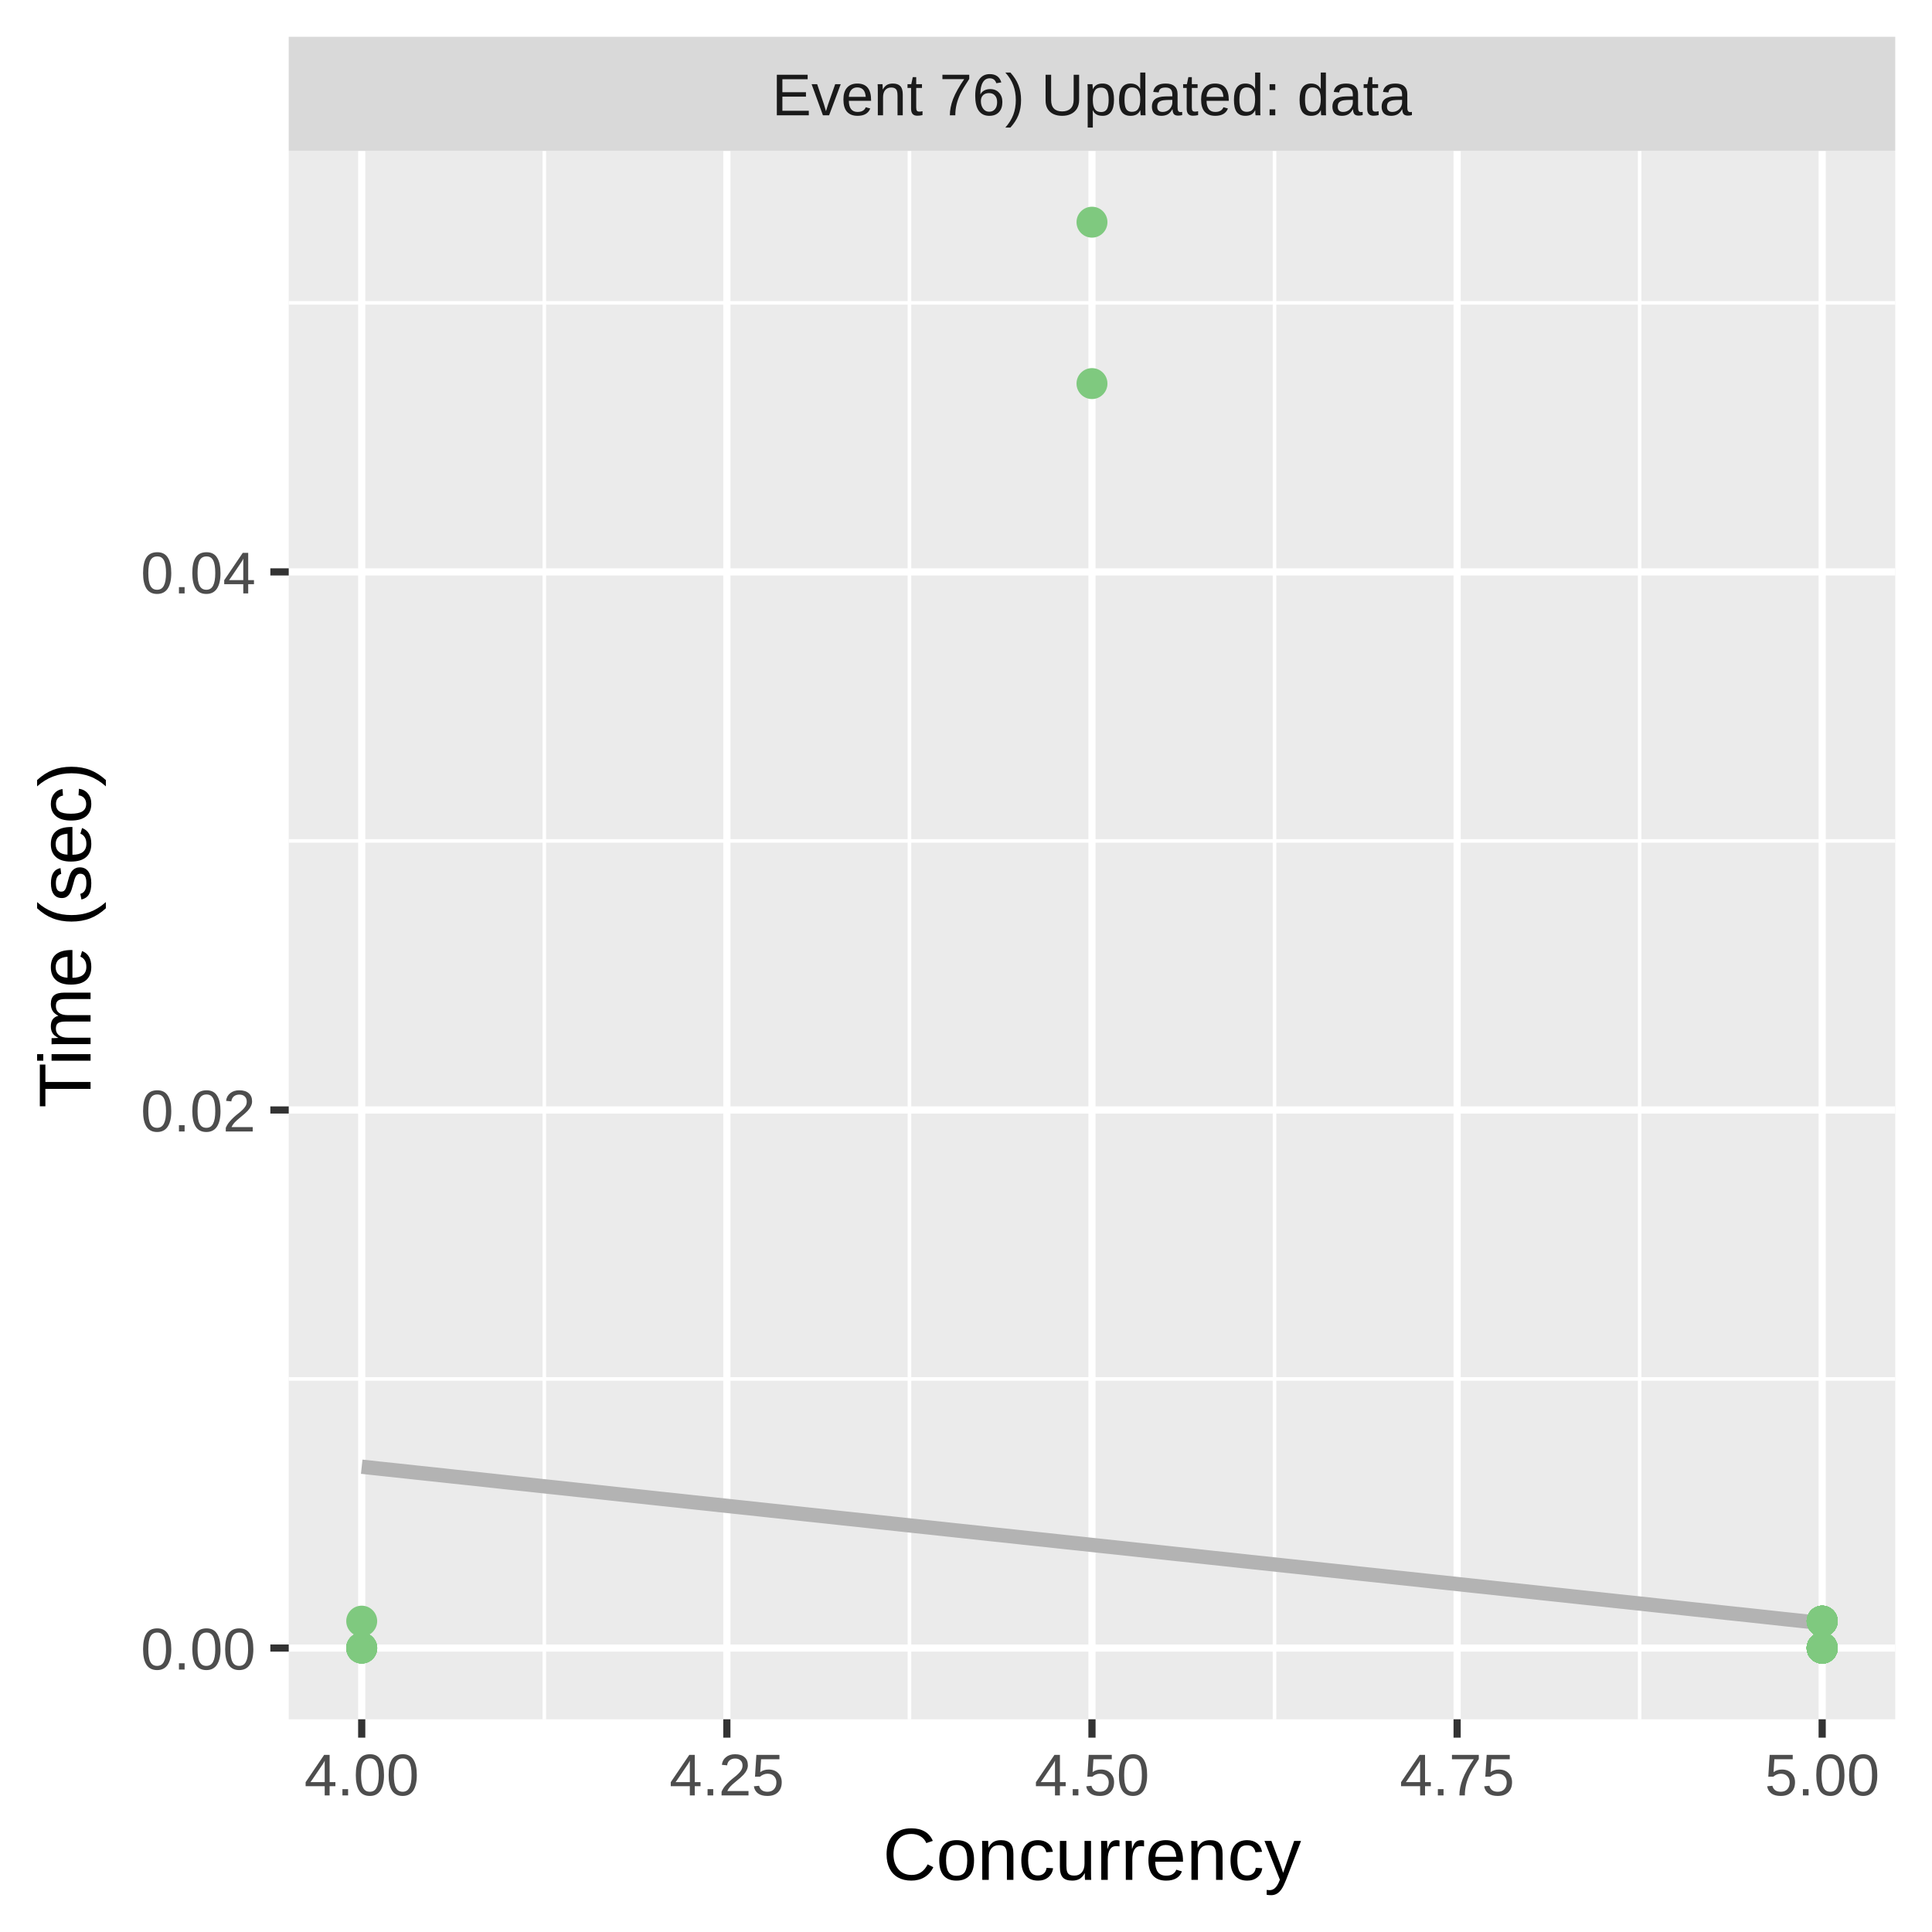
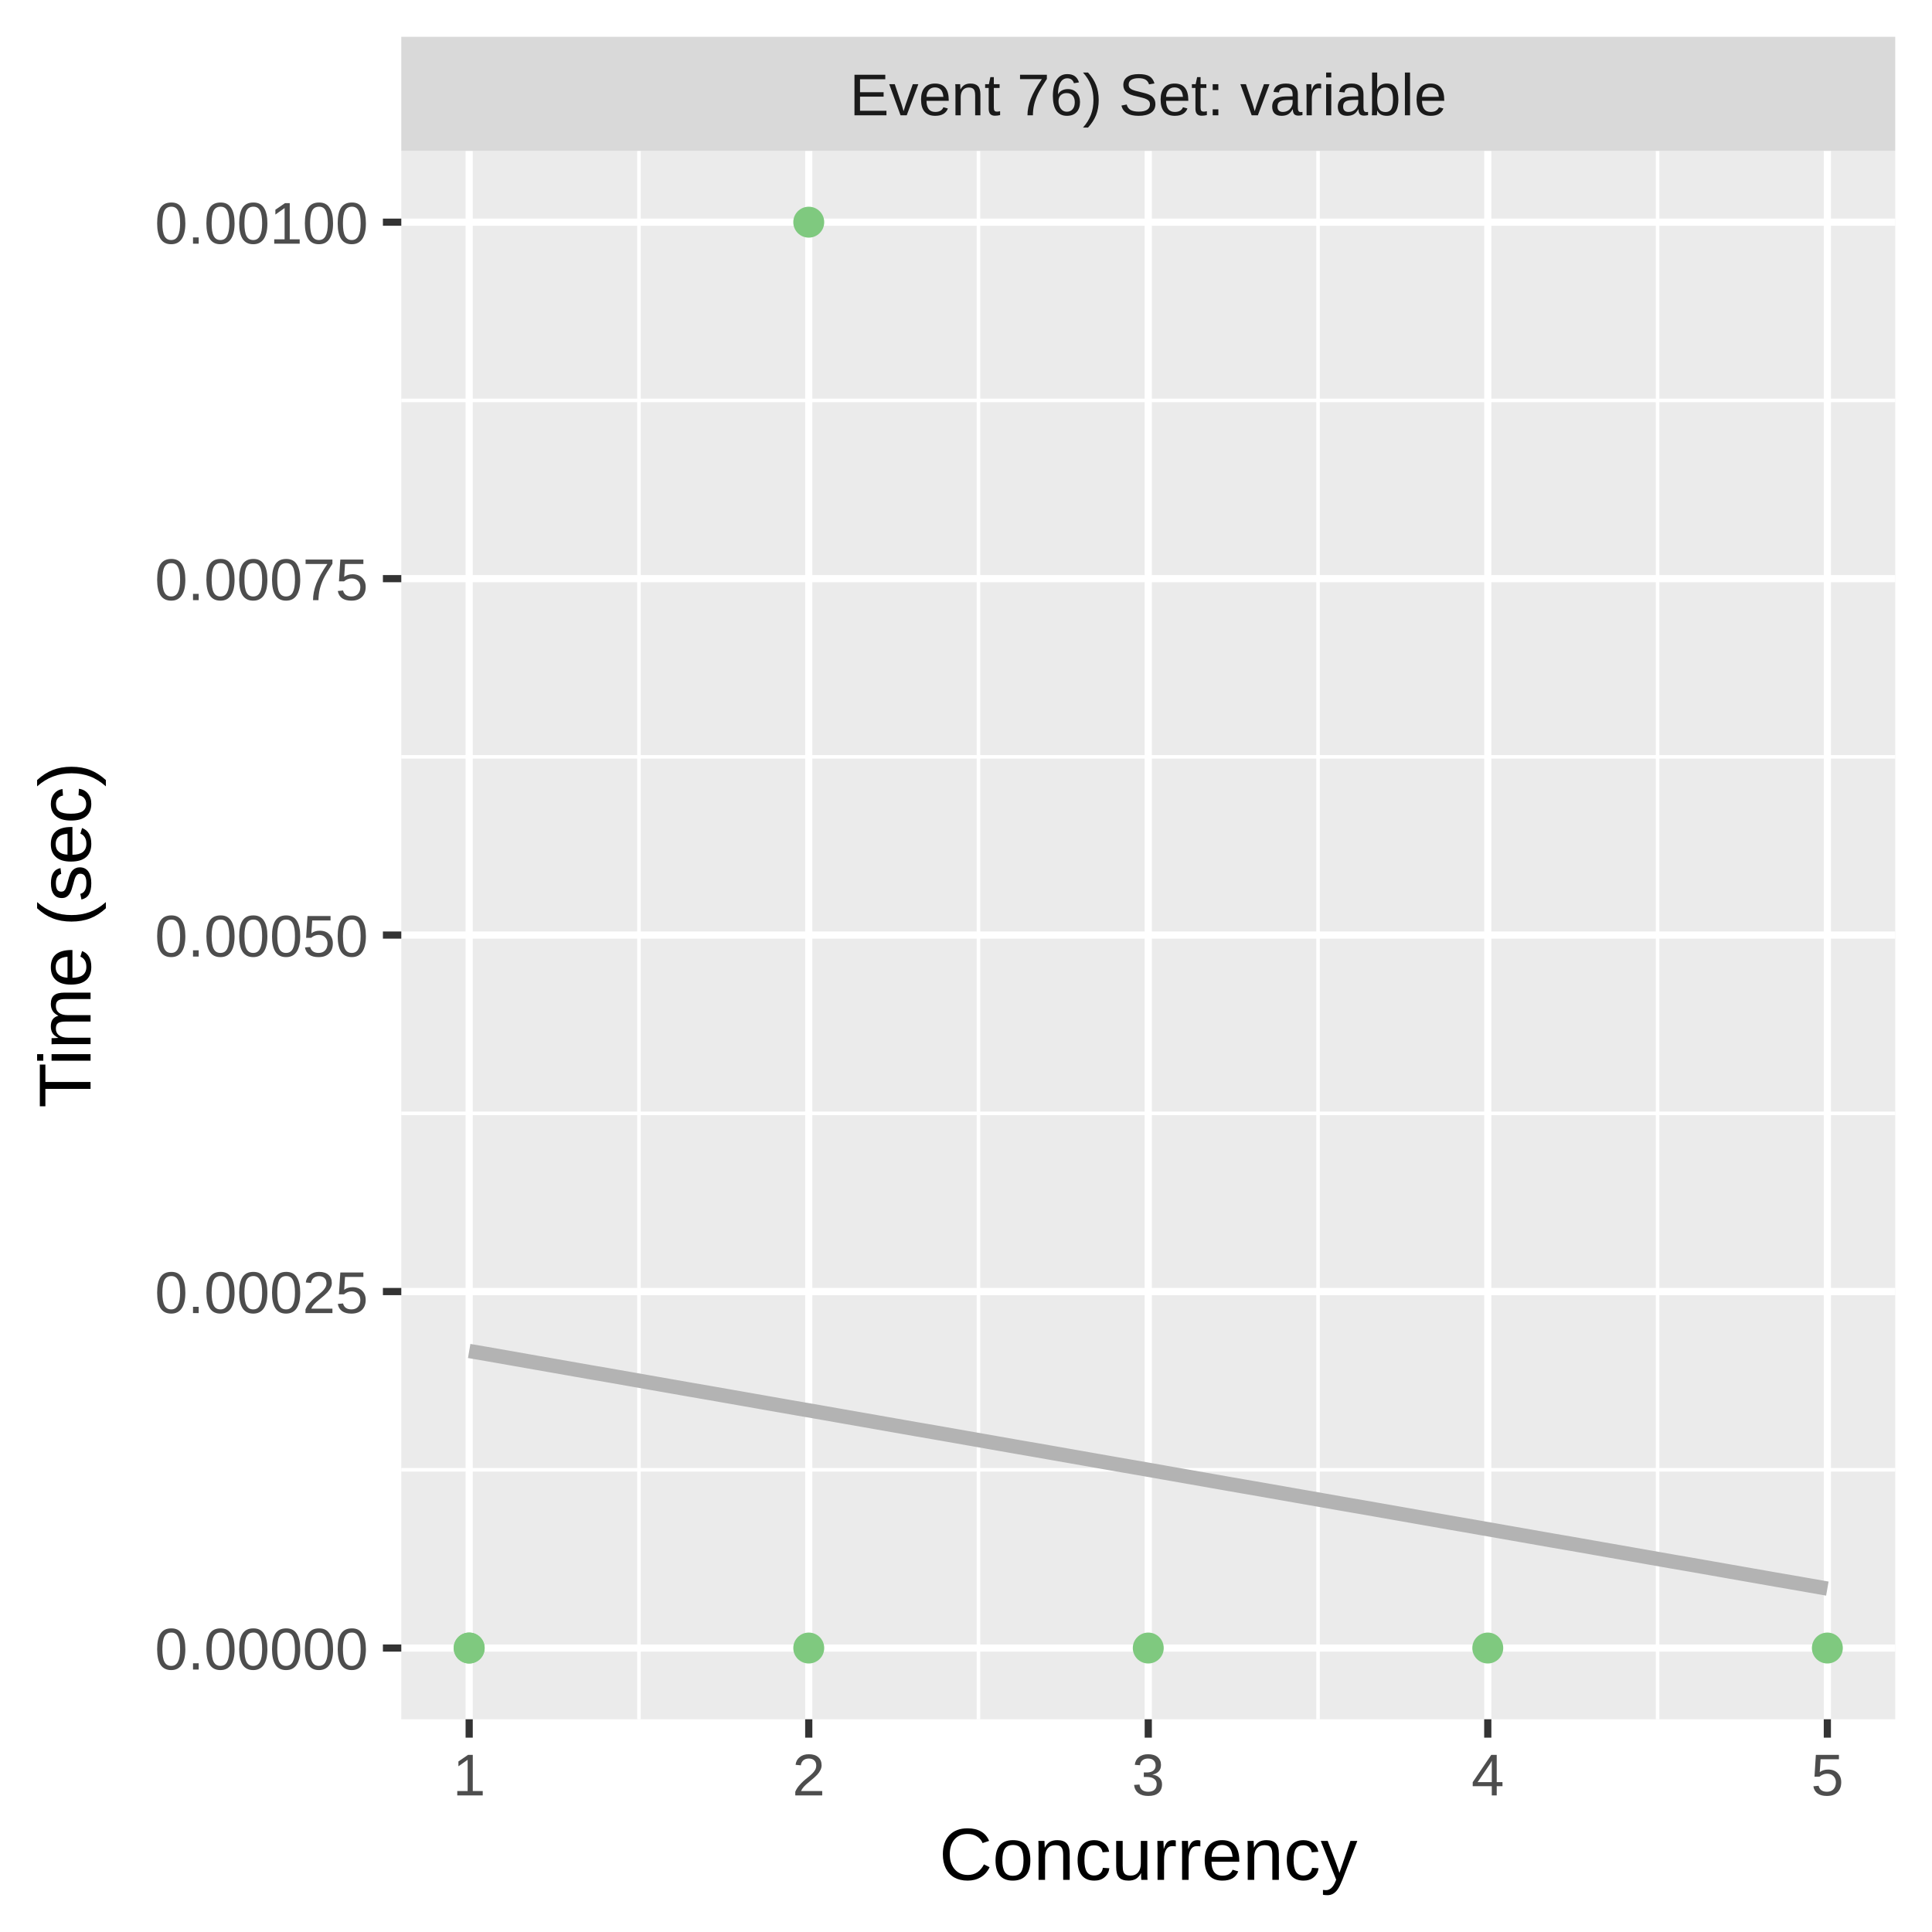
<svg xmlns="http://www.w3.org/2000/svg" class="svglite" width="288.00pt" height="288.00pt" viewBox="0 0 288.00 288.00">
  <defs>
    <style type="text/css">
    .svglite line, .svglite polyline, .svglite polygon, .svglite path, .svglite rect, .svglite circle {
      fill: none;
      stroke: #000000;
      stroke-linecap: round;
      stroke-linejoin: round;
      stroke-miterlimit: 10.00;
    }
    .svglite text {
      white-space: pre;
    }
  </style>
  </defs>
  <rect width="100%" height="100%" style="stroke: none; fill: #FFFFFF;" />
  <defs>
    <clipPath id="cpMC4wMHwyODguMDB8MC4wMHwyODguMDA=">
      <rect x="0.00" y="0.00" width="288.00" height="288.00" />
    </clipPath>
  </defs>
  <g clip-path="url(#cpMC4wMHwyODguMDB8MC4wMHwyODguMDA=)">
    <rect x="0.00" y="0.00" width="288.00" height="288.00" style="stroke-width: 1.07; stroke: #FFFFFF; fill: #FFFFFF;" />
  </g>
  <defs>
-     <clipPath id="cpNDMuMDR8MjgyLjUyfDIyLjQ5fDI1Ni4yOQ==">
-       <rect x="43.04" y="22.49" width="239.48" height="233.80" />
+     <clipPath id="cpNTkuODJ8MjgyLjUyfDIyLjQ5fDI1Ni4yOQ==">
+       <rect x="59.82" y="22.49" width="222.70" height="233.80" />
    </clipPath>
  </defs>
-   <g clip-path="url(#cpNDMuMDR8MjgyLjUyfDIyLjQ5fDI1Ni4yOQ==)">
-     <rect x="43.04" y="22.49" width="239.48" height="233.80" style="stroke-width: 1.07; stroke: none; fill: #EBEBEB;" />
-     <polyline points="43.04,205.56 282.52,205.56 " style="stroke-width: 0.53; stroke: #FFFFFF; stroke-linecap: butt;" />
-     <polyline points="43.04,125.36 282.52,125.36 " style="stroke-width: 0.53; stroke: #FFFFFF; stroke-linecap: butt;" />
-     <polyline points="43.04,45.15 282.52,45.15 " style="stroke-width: 0.53; stroke: #FFFFFF; stroke-linecap: butt;" />
-     <polyline points="81.14,256.29 81.14,22.49 " style="stroke-width: 0.53; stroke: #FFFFFF; stroke-linecap: butt;" />
-     <polyline points="135.57,256.29 135.57,22.49 " style="stroke-width: 0.53; stroke: #FFFFFF; stroke-linecap: butt;" />
-     <polyline points="189.99,256.29 189.99,22.49 " style="stroke-width: 0.53; stroke: #FFFFFF; stroke-linecap: butt;" />
-     <polyline points="244.42,256.29 244.42,22.49 " style="stroke-width: 0.53; stroke: #FFFFFF; stroke-linecap: butt;" />
-     <polyline points="43.04,245.67 282.52,245.67 " style="stroke-width: 1.07; stroke: #FFFFFF; stroke-linecap: butt;" />
-     <polyline points="43.04,165.46 282.52,165.46 " style="stroke-width: 1.07; stroke: #FFFFFF; stroke-linecap: butt;" />
-     <polyline points="43.04,85.25 282.52,85.25 " style="stroke-width: 1.07; stroke: #FFFFFF; stroke-linecap: butt;" />
-     <polyline points="53.92,256.29 53.92,22.49 " style="stroke-width: 1.07; stroke: #FFFFFF; stroke-linecap: butt;" />
-     <polyline points="108.35,256.29 108.35,22.49 " style="stroke-width: 1.07; stroke: #FFFFFF; stroke-linecap: butt;" />
-     <polyline points="162.78,256.29 162.78,22.49 " style="stroke-width: 1.07; stroke: #FFFFFF; stroke-linecap: butt;" />
-     <polyline points="217.21,256.29 217.21,22.49 " style="stroke-width: 1.07; stroke: #FFFFFF; stroke-linecap: butt;" />
-     <polyline points="271.63,256.29 271.63,22.49 " style="stroke-width: 1.07; stroke: #FFFFFF; stroke-linecap: butt;" />
-     <polyline points="53.92,218.64 56.68,218.94 59.44,219.23 62.19,219.53 64.95,219.82 67.70,220.12 70.46,220.41 73.21,220.71 75.97,221.01 78.73,221.30 81.48,221.60 84.24,221.89 86.99,222.19 89.75,222.48 92.51,222.78 95.26,223.07 98.02,223.37 100.77,223.66 103.53,223.96 106.28,224.25 109.04,224.55 111.80,224.84 114.55,225.14 117.31,225.43 120.06,225.73 122.82,226.02 125.58,226.32 128.33,226.61 131.09,226.91 133.84,227.20 136.60,227.50 139.35,227.79 142.11,228.09 144.87,228.38 147.62,228.68 150.38,228.97 153.13,229.27 155.89,229.56 158.65,229.86 161.40,230.15 164.16,230.45 166.91,230.74 169.67,231.04 172.42,231.33 175.18,231.63 177.94,231.92 180.69,232.22 183.45,232.51 186.20,232.81 188.96,233.10 191.72,233.40 194.47,233.69 197.23,233.99 199.98,234.28 202.74,234.58 205.49,234.87 208.25,235.17 211.01,235.46 213.76,235.76 216.52,236.05 219.27,236.35 222.03,236.64 224.79,236.94 227.54,237.23 230.30,237.53 233.05,237.82 235.81,238.12 238.56,238.41 241.32,238.71 244.08,239.00 246.83,239.30 249.59,239.59 252.34,239.89 255.10,240.18 257.86,240.48 260.61,240.77 263.37,241.07 266.12,241.37 268.88,241.66 271.63,241.96 " style="stroke-width: 2.13; stroke: #B3B3B3; stroke-linecap: butt;" />
-     <circle cx="271.63" cy="245.67" r="1.95" style="stroke-width: 0.71; stroke: #7FC97F; fill: #7FC97F;" />
-     <circle cx="271.63" cy="241.66" r="1.95" style="stroke-width: 0.71; stroke: #7FC97F; fill: #7FC97F;" />
-     <circle cx="271.63" cy="241.66" r="1.95" style="stroke-width: 0.71; stroke: #7FC97F; fill: #7FC97F;" />
-     <circle cx="271.63" cy="245.67" r="1.95" style="stroke-width: 0.71; stroke: #7FC97F; fill: #7FC97F;" />
-     <circle cx="271.63" cy="241.66" r="1.95" style="stroke-width: 0.71; stroke: #7FC97F; fill: #7FC97F;" />
-     <circle cx="271.63" cy="245.67" r="1.95" style="stroke-width: 0.71; stroke: #7FC97F; fill: #7FC97F;" />
-     <circle cx="271.63" cy="245.67" r="1.95" style="stroke-width: 0.71; stroke: #7FC97F; fill: #7FC97F;" />
-     <circle cx="271.63" cy="245.67" r="1.95" style="stroke-width: 0.71; stroke: #7FC97F; fill: #7FC97F;" />
-     <circle cx="271.63" cy="245.67" r="1.95" style="stroke-width: 0.71; stroke: #7FC97F; fill: #7FC97F;" />
-     <circle cx="271.63" cy="245.67" r="1.95" style="stroke-width: 0.71; stroke: #7FC97F; fill: #7FC97F;" />
-     <circle cx="53.92" cy="245.67" r="1.95" style="stroke-width: 0.71; stroke: #7FC97F; fill: #7FC97F;" />
-     <circle cx="162.78" cy="33.12" r="1.95" style="stroke-width: 0.71; stroke: #7FC97F; fill: #7FC97F;" />
-     <circle cx="53.92" cy="245.67" r="1.95" style="stroke-width: 0.71; stroke: #7FC97F; fill: #7FC97F;" />
-     <circle cx="162.78" cy="57.18" r="1.95" style="stroke-width: 0.71; stroke: #7FC97F; fill: #7FC97F;" />
-     <circle cx="53.92" cy="245.67" r="1.95" style="stroke-width: 0.71; stroke: #7FC97F; fill: #7FC97F;" />
-     <circle cx="271.63" cy="245.67" r="1.95" style="stroke-width: 0.71; stroke: #7FC97F; fill: #7FC97F;" />
-     <circle cx="53.92" cy="245.67" r="1.95" style="stroke-width: 0.71; stroke: #7FC97F; fill: #7FC97F;" />
-     <circle cx="271.63" cy="245.67" r="1.95" style="stroke-width: 0.71; stroke: #7FC97F; fill: #7FC97F;" />
-     <circle cx="271.63" cy="245.67" r="1.95" style="stroke-width: 0.71; stroke: #7FC97F; fill: #7FC97F;" />
-     <circle cx="271.63" cy="245.67" r="1.95" style="stroke-width: 0.71; stroke: #7FC97F; fill: #7FC97F;" />
-     <circle cx="271.63" cy="245.67" r="1.95" style="stroke-width: 0.71; stroke: #7FC97F; fill: #7FC97F;" />
-     <circle cx="271.63" cy="245.67" r="1.95" style="stroke-width: 0.71; stroke: #7FC97F; fill: #7FC97F;" />
-     <circle cx="271.63" cy="245.67" r="1.95" style="stroke-width: 0.71; stroke: #7FC97F; fill: #7FC97F;" />
-     <circle cx="271.63" cy="241.66" r="1.95" style="stroke-width: 0.71; stroke: #7FC97F; fill: #7FC97F;" />
-     <circle cx="271.63" cy="241.66" r="1.95" style="stroke-width: 0.71; stroke: #7FC97F; fill: #7FC97F;" />
-     <circle cx="271.63" cy="241.66" r="1.95" style="stroke-width: 0.71; stroke: #7FC97F; fill: #7FC97F;" />
-     <circle cx="271.63" cy="245.67" r="1.95" style="stroke-width: 0.71; stroke: #7FC97F; fill: #7FC97F;" />
-     <circle cx="271.63" cy="245.67" r="1.95" style="stroke-width: 0.71; stroke: #7FC97F; fill: #7FC97F;" />
-     <circle cx="271.63" cy="245.67" r="1.95" style="stroke-width: 0.71; stroke: #7FC97F; fill: #7FC97F;" />
-     <circle cx="271.63" cy="245.67" r="1.95" style="stroke-width: 0.71; stroke: #7FC97F; fill: #7FC97F;" />
-     <circle cx="271.63" cy="245.67" r="1.95" style="stroke-width: 0.71; stroke: #7FC97F; fill: #7FC97F;" />
-     <circle cx="271.63" cy="245.67" r="1.95" style="stroke-width: 0.71; stroke: #7FC97F; fill: #7FC97F;" />
-     <circle cx="53.92" cy="245.67" r="1.95" style="stroke-width: 0.71; stroke: #7FC97F; fill: #7FC97F;" />
-     <circle cx="53.92" cy="245.67" r="1.95" style="stroke-width: 0.71; stroke: #7FC97F; fill: #7FC97F;" />
-     <circle cx="271.63" cy="245.67" r="1.95" style="stroke-width: 0.71; stroke: #7FC97F; fill: #7FC97F;" />
-     <circle cx="271.63" cy="245.67" r="1.95" style="stroke-width: 0.71; stroke: #7FC97F; fill: #7FC97F;" />
-     <circle cx="271.63" cy="245.67" r="1.95" style="stroke-width: 0.71; stroke: #7FC97F; fill: #7FC97F;" />
-     <circle cx="271.63" cy="245.67" r="1.95" style="stroke-width: 0.71; stroke: #7FC97F; fill: #7FC97F;" />
-     <circle cx="271.63" cy="245.67" r="1.95" style="stroke-width: 0.71; stroke: #7FC97F; fill: #7FC97F;" />
-     <circle cx="53.92" cy="241.66" r="1.95" style="stroke-width: 0.71; stroke: #7FC97F; fill: #7FC97F;" />
-     <circle cx="271.63" cy="245.67" r="1.95" style="stroke-width: 0.71; stroke: #7FC97F; fill: #7FC97F;" />
-     <circle cx="271.63" cy="245.67" r="1.95" style="stroke-width: 0.71; stroke: #7FC97F; fill: #7FC97F;" />
-     <circle cx="271.63" cy="245.67" r="1.95" style="stroke-width: 0.71; stroke: #7FC97F; fill: #7FC97F;" />
-     <circle cx="271.63" cy="245.67" r="1.95" style="stroke-width: 0.71; stroke: #7FC97F; fill: #7FC97F;" />
-     <circle cx="271.63" cy="245.67" r="1.95" style="stroke-width: 0.71; stroke: #7FC97F; fill: #7FC97F;" />
-     <circle cx="271.63" cy="245.67" r="1.95" style="stroke-width: 0.71; stroke: #7FC97F; fill: #7FC97F;" />
-     <circle cx="271.63" cy="241.66" r="1.95" style="stroke-width: 0.71; stroke: #7FC97F; fill: #7FC97F;" />
-     <circle cx="271.63" cy="241.66" r="1.95" style="stroke-width: 0.71; stroke: #7FC97F; fill: #7FC97F;" />
-     <circle cx="271.63" cy="245.67" r="1.95" style="stroke-width: 0.71; stroke: #7FC97F; fill: #7FC97F;" />
-     <circle cx="271.63" cy="245.67" r="1.95" style="stroke-width: 0.71; stroke: #7FC97F; fill: #7FC97F;" />
-     <circle cx="271.63" cy="245.67" r="1.95" style="stroke-width: 0.71; stroke: #7FC97F; fill: #7FC97F;" />
-     <circle cx="271.63" cy="245.67" r="1.95" style="stroke-width: 0.71; stroke: #7FC97F; fill: #7FC97F;" />
-     <circle cx="271.63" cy="245.67" r="1.95" style="stroke-width: 0.71; stroke: #7FC97F; fill: #7FC97F;" />
-     <circle cx="271.63" cy="241.66" r="1.95" style="stroke-width: 0.71; stroke: #7FC97F; fill: #7FC97F;" />
-     <circle cx="271.63" cy="245.67" r="1.95" style="stroke-width: 0.71; stroke: #7FC97F; fill: #7FC97F;" />
-     <circle cx="271.63" cy="245.67" r="1.95" style="stroke-width: 0.71; stroke: #7FC97F; fill: #7FC97F;" />
-     <circle cx="271.63" cy="245.67" r="1.95" style="stroke-width: 0.71; stroke: #7FC97F; fill: #7FC97F;" />
-     <circle cx="271.63" cy="245.67" r="1.95" style="stroke-width: 0.71; stroke: #7FC97F; fill: #7FC97F;" />
-     <circle cx="271.63" cy="245.67" r="1.95" style="stroke-width: 0.71; stroke: #7FC97F; fill: #7FC97F;" />
-     <circle cx="271.63" cy="241.66" r="1.95" style="stroke-width: 0.71; stroke: #7FC97F; fill: #7FC97F;" />
-     <circle cx="271.63" cy="241.66" r="1.95" style="stroke-width: 0.71; stroke: #7FC97F; fill: #7FC97F;" />
-     <circle cx="271.63" cy="245.67" r="1.95" style="stroke-width: 0.71; stroke: #7FC97F; fill: #7FC97F;" />
-     <circle cx="271.63" cy="245.67" r="1.95" style="stroke-width: 0.71; stroke: #7FC97F; fill: #7FC97F;" />
-     <circle cx="271.63" cy="245.67" r="1.95" style="stroke-width: 0.71; stroke: #7FC97F; fill: #7FC97F;" />
-     <circle cx="271.63" cy="245.67" r="1.95" style="stroke-width: 0.71; stroke: #7FC97F; fill: #7FC97F;" />
-     <circle cx="271.63" cy="245.67" r="1.95" style="stroke-width: 0.71; stroke: #7FC97F; fill: #7FC97F;" />
-     <circle cx="271.63" cy="241.66" r="1.95" style="stroke-width: 0.71; stroke: #7FC97F; fill: #7FC97F;" />
-     <circle cx="271.63" cy="245.67" r="1.95" style="stroke-width: 0.71; stroke: #7FC97F; fill: #7FC97F;" />
-     <circle cx="271.63" cy="245.67" r="1.95" style="stroke-width: 0.71; stroke: #7FC97F; fill: #7FC97F;" />
-     <circle cx="271.63" cy="245.67" r="1.95" style="stroke-width: 0.71; stroke: #7FC97F; fill: #7FC97F;" />
-     <circle cx="271.63" cy="241.66" r="1.95" style="stroke-width: 0.71; stroke: #7FC97F; fill: #7FC97F;" />
-     <circle cx="271.63" cy="241.66" r="1.95" style="stroke-width: 0.71; stroke: #7FC97F; fill: #7FC97F;" />
-     <circle cx="271.63" cy="245.67" r="1.95" style="stroke-width: 0.71; stroke: #7FC97F; fill: #7FC97F;" />
-     <circle cx="271.63" cy="245.67" r="1.95" style="stroke-width: 0.71; stroke: #7FC97F; fill: #7FC97F;" />
+   <g clip-path="url(#cpNTkuODJ8MjgyLjUyfDIyLjQ5fDI1Ni4yOQ==)">
+     <rect x="59.82" y="22.49" width="222.70" height="233.80" style="stroke-width: 1.07; stroke: none; fill: #EBEBEB;" />
+     <polyline points="59.82,219.10 282.52,219.10 " style="stroke-width: 0.53; stroke: #FFFFFF; stroke-linecap: butt;" />
+     <polyline points="59.82,165.96 282.52,165.96 " style="stroke-width: 0.53; stroke: #FFFFFF; stroke-linecap: butt;" />
+     <polyline points="59.82,112.82 282.52,112.82 " style="stroke-width: 0.53; stroke: #FFFFFF; stroke-linecap: butt;" />
+     <polyline points="59.82,59.69 282.52,59.69 " style="stroke-width: 0.53; stroke: #FFFFFF; stroke-linecap: butt;" />
+     <polyline points="95.25,256.29 95.25,22.49 " style="stroke-width: 0.53; stroke: #FFFFFF; stroke-linecap: butt;" />
+     <polyline points="145.86,256.29 145.86,22.49 " style="stroke-width: 0.53; stroke: #FFFFFF; stroke-linecap: butt;" />
+     <polyline points="196.48,256.29 196.48,22.49 " style="stroke-width: 0.53; stroke: #FFFFFF; stroke-linecap: butt;" />
+     <polyline points="247.09,256.29 247.09,22.49 " style="stroke-width: 0.53; stroke: #FFFFFF; stroke-linecap: butt;" />
+     <polyline points="59.82,245.67 282.52,245.67 " style="stroke-width: 1.07; stroke: #FFFFFF; stroke-linecap: butt;" />
+     <polyline points="59.82,192.53 282.52,192.53 " style="stroke-width: 1.07; stroke: #FFFFFF; stroke-linecap: butt;" />
+     <polyline points="59.82,139.39 282.52,139.39 " style="stroke-width: 1.07; stroke: #FFFFFF; stroke-linecap: butt;" />
+     <polyline points="59.82,86.26 282.52,86.26 " style="stroke-width: 1.07; stroke: #FFFFFF; stroke-linecap: butt;" />
+     <polyline points="59.82,33.12 282.52,33.12 " style="stroke-width: 1.07; stroke: #FFFFFF; stroke-linecap: butt;" />
+     <polyline points="69.94,256.29 69.94,22.49 " style="stroke-width: 1.07; stroke: #FFFFFF; stroke-linecap: butt;" />
+     <polyline points="120.56,256.29 120.56,22.49 " style="stroke-width: 1.07; stroke: #FFFFFF; stroke-linecap: butt;" />
+     <polyline points="171.17,256.29 171.17,22.49 " style="stroke-width: 1.07; stroke: #FFFFFF; stroke-linecap: butt;" />
+     <polyline points="221.78,256.29 221.78,22.49 " style="stroke-width: 1.07; stroke: #FFFFFF; stroke-linecap: butt;" />
+     <polyline points="272.40,256.29 272.40,22.49 " style="stroke-width: 1.07; stroke: #FFFFFF; stroke-linecap: butt;" />
+     <polyline points="69.94,201.39 72.51,201.83 75.07,202.28 77.63,202.73 80.19,203.18 82.76,203.63 85.32,204.08 87.88,204.53 90.45,204.97 93.01,205.42 95.57,205.87 98.13,206.32 100.70,206.77 103.26,207.22 105.82,207.66 108.38,208.11 110.95,208.56 113.51,209.01 116.07,209.46 118.64,209.91 121.20,210.35 123.76,210.80 126.32,211.25 128.89,211.70 131.45,212.15 134.01,212.60 136.57,213.05 139.14,213.49 141.70,213.94 144.26,214.39 146.83,214.84 149.39,215.29 151.95,215.74 154.51,216.18 157.08,216.63 159.64,217.08 162.20,217.53 164.76,217.98 167.33,218.43 169.89,218.87 172.45,219.32 175.01,219.77 177.58,220.22 180.14,220.67 182.70,221.12 185.27,221.57 187.83,222.01 190.39,222.46 192.95,222.91 195.52,223.36 198.08,223.81 200.64,224.26 203.20,224.70 205.77,225.15 208.33,225.60 210.89,226.05 213.46,226.50 216.02,226.95 218.58,227.39 221.14,227.84 223.71,228.29 226.27,228.74 228.83,229.19 231.39,229.64 233.96,230.08 236.52,230.53 239.08,230.98 241.65,231.43 244.21,231.88 246.77,232.33 249.33,232.78 251.90,233.22 254.46,233.67 257.02,234.12 259.58,234.57 262.15,235.02 264.71,235.47 267.27,235.91 269.84,236.36 272.40,236.81 " style="stroke-width: 2.13; stroke: #B3B3B3; stroke-linecap: butt;" />
+     <circle cx="120.56" cy="33.12" r="1.95" style="stroke-width: 0.71; stroke: #7FC97F; fill: #7FC97F;" />
+     <circle cx="69.94" cy="245.67" r="1.95" style="stroke-width: 0.71; stroke: #7FC97F; fill: #7FC97F;" />
+     <circle cx="69.94" cy="245.67" r="1.95" style="stroke-width: 0.71; stroke: #7FC97F; fill: #7FC97F;" />
+     <circle cx="120.56" cy="245.67" r="1.95" style="stroke-width: 0.71; stroke: #7FC97F; fill: #7FC97F;" />
+     <circle cx="272.40" cy="245.67" r="1.95" style="stroke-width: 0.71; stroke: #7FC97F; fill: #7FC97F;" />
+     <circle cx="221.78" cy="245.67" r="1.95" style="stroke-width: 0.71; stroke: #7FC97F; fill: #7FC97F;" />
+     <circle cx="171.17" cy="245.67" r="1.95" style="stroke-width: 0.71; stroke: #7FC97F; fill: #7FC97F;" />
  </g>
  <g clip-path="url(#cpMC4wMHwyODguMDB8MC4wMHwyODguMDA=)">
</g>
  <defs>
-     <clipPath id="cpNDMuMDR8MjgyLjUyfDUuNDh8MjIuNDk=">
-       <rect x="43.04" y="5.48" width="239.48" height="17.01" />
+     <clipPath id="cpNTkuODJ8MjgyLjUyfDUuNDh8MjIuNDk=">
+       <rect x="59.82" y="5.48" width="222.70" height="17.01" />
    </clipPath>
  </defs>
-   <g clip-path="url(#cpNDMuMDR8MjgyLjUyfDUuNDh8MjIuNDk=)">
-     <rect x="43.04" y="5.48" width="239.48" height="17.01" style="stroke-width: 1.07; stroke: none; fill: #D9D9D9;" />
-     <text x="162.78" y="17.19" text-anchor="middle" style="font-size: 8.80px;fill: #1A1A1A; font-family: &quot;Liberation Sans&quot;;" textLength="108.45px" lengthAdjust="spacingAndGlyphs">Event 76) Updated: data</text>
+   <g clip-path="url(#cpNTkuODJ8MjgyLjUyfDUuNDh8MjIuNDk=)">
+     <rect x="59.82" y="5.48" width="222.70" height="17.01" style="stroke-width: 1.07; stroke: none; fill: #D9D9D9;" />
+     <text x="171.17" y="17.19" text-anchor="middle" style="font-size: 8.80px;fill: #1A1A1A; font-family: &quot;Liberation Sans&quot;;" textLength="101.12px" lengthAdjust="spacingAndGlyphs">Event 76) Set: variable</text>
  </g>
  <g clip-path="url(#cpMC4wMHwyODguMDB8MC4wMHwyODguMDA=)">
-     <polyline points="53.92,259.03 53.92,256.29 " style="stroke-width: 1.07; stroke: #333333; stroke-linecap: butt;" />
-     <polyline points="108.35,259.03 108.35,256.29 " style="stroke-width: 1.07; stroke: #333333; stroke-linecap: butt;" />
-     <polyline points="162.78,259.03 162.78,256.29 " style="stroke-width: 1.07; stroke: #333333; stroke-linecap: butt;" />
-     <polyline points="217.21,259.03 217.21,256.29 " style="stroke-width: 1.07; stroke: #333333; stroke-linecap: butt;" />
-     <polyline points="271.63,259.03 271.63,256.29 " style="stroke-width: 1.07; stroke: #333333; stroke-linecap: butt;" />
-     <text x="53.92" y="267.64" text-anchor="middle" style="font-size: 8.80px;fill: #4D4D4D; font-family: &quot;Liberation Sans&quot;;" textLength="19.58px" lengthAdjust="spacingAndGlyphs">4.00</text>
-     <text x="108.35" y="267.64" text-anchor="middle" style="font-size: 8.80px;fill: #4D4D4D; font-family: &quot;Liberation Sans&quot;;" textLength="19.58px" lengthAdjust="spacingAndGlyphs">4.25</text>
-     <text x="162.78" y="267.64" text-anchor="middle" style="font-size: 8.80px;fill: #4D4D4D; font-family: &quot;Liberation Sans&quot;;" textLength="19.58px" lengthAdjust="spacingAndGlyphs">4.50</text>
-     <text x="217.21" y="267.64" text-anchor="middle" style="font-size: 8.80px;fill: #4D4D4D; font-family: &quot;Liberation Sans&quot;;" textLength="19.58px" lengthAdjust="spacingAndGlyphs">4.75</text>
-     <text x="271.63" y="267.64" text-anchor="middle" style="font-size: 8.80px;fill: #4D4D4D; font-family: &quot;Liberation Sans&quot;;" textLength="19.58px" lengthAdjust="spacingAndGlyphs">5.00</text>
-     <text x="38.11" y="248.88" text-anchor="end" style="font-size: 8.80px;fill: #4D4D4D; font-family: &quot;Liberation Sans&quot;;" textLength="19.58px" lengthAdjust="spacingAndGlyphs">0.00</text>
-     <text x="38.11" y="168.67" text-anchor="end" style="font-size: 8.80px;fill: #4D4D4D; font-family: &quot;Liberation Sans&quot;;" textLength="19.58px" lengthAdjust="spacingAndGlyphs">0.02</text>
-     <text x="38.11" y="88.46" text-anchor="end" style="font-size: 8.80px;fill: #4D4D4D; font-family: &quot;Liberation Sans&quot;;" textLength="19.58px" lengthAdjust="spacingAndGlyphs">0.04</text>
-     <polyline points="40.30,245.67 43.04,245.67 " style="stroke-width: 1.07; stroke: #333333; stroke-linecap: butt;" />
-     <polyline points="40.30,165.46 43.04,165.46 " style="stroke-width: 1.07; stroke: #333333; stroke-linecap: butt;" />
-     <polyline points="40.30,85.25 43.04,85.25 " style="stroke-width: 1.07; stroke: #333333; stroke-linecap: butt;" />
-     <text x="162.78" y="280.23" text-anchor="middle" style="font-size: 11.00px; font-family: &quot;Liberation Sans&quot;;" textLength="69.30px" lengthAdjust="spacingAndGlyphs">Concurrency</text>
+     <polyline points="69.94,259.03 69.94,256.29 " style="stroke-width: 1.07; stroke: #333333; stroke-linecap: butt;" />
+     <polyline points="120.56,259.03 120.56,256.29 " style="stroke-width: 1.07; stroke: #333333; stroke-linecap: butt;" />
+     <polyline points="171.17,259.03 171.17,256.29 " style="stroke-width: 1.07; stroke: #333333; stroke-linecap: butt;" />
+     <polyline points="221.78,259.03 221.78,256.29 " style="stroke-width: 1.07; stroke: #333333; stroke-linecap: butt;" />
+     <polyline points="272.40,259.03 272.40,256.29 " style="stroke-width: 1.07; stroke: #333333; stroke-linecap: butt;" />
+     <text x="69.94" y="267.64" text-anchor="middle" style="font-size: 8.80px;fill: #4D4D4D; font-family: &quot;Liberation Sans&quot;;" textLength="5.59px" lengthAdjust="spacingAndGlyphs">1</text>
+     <text x="120.56" y="267.64" text-anchor="middle" style="font-size: 8.80px;fill: #4D4D4D; font-family: &quot;Liberation Sans&quot;;" textLength="5.59px" lengthAdjust="spacingAndGlyphs">2</text>
+     <text x="171.17" y="267.64" text-anchor="middle" style="font-size: 8.80px;fill: #4D4D4D; font-family: &quot;Liberation Sans&quot;;" textLength="5.59px" lengthAdjust="spacingAndGlyphs">3</text>
+     <text x="221.78" y="267.64" text-anchor="middle" style="font-size: 8.80px;fill: #4D4D4D; font-family: &quot;Liberation Sans&quot;;" textLength="5.59px" lengthAdjust="spacingAndGlyphs">4</text>
+     <text x="272.40" y="267.64" text-anchor="middle" style="font-size: 8.80px;fill: #4D4D4D; font-family: &quot;Liberation Sans&quot;;" textLength="5.59px" lengthAdjust="spacingAndGlyphs">5</text>
+     <text x="54.89" y="248.88" text-anchor="end" style="font-size: 8.80px;fill: #4D4D4D; font-family: &quot;Liberation Sans&quot;;" textLength="36.36px" lengthAdjust="spacingAndGlyphs">0.00000</text>
+     <text x="54.89" y="195.74" text-anchor="end" style="font-size: 8.80px;fill: #4D4D4D; font-family: &quot;Liberation Sans&quot;;" textLength="36.36px" lengthAdjust="spacingAndGlyphs">0.00025</text>
+     <text x="54.89" y="142.60" text-anchor="end" style="font-size: 8.80px;fill: #4D4D4D; font-family: &quot;Liberation Sans&quot;;" textLength="36.36px" lengthAdjust="spacingAndGlyphs">0.00050</text>
+     <text x="54.89" y="89.46" text-anchor="end" style="font-size: 8.80px;fill: #4D4D4D; font-family: &quot;Liberation Sans&quot;;" textLength="36.36px" lengthAdjust="spacingAndGlyphs">0.00075</text>
+     <text x="54.89" y="36.33" text-anchor="end" style="font-size: 8.80px;fill: #4D4D4D; font-family: &quot;Liberation Sans&quot;;" textLength="36.36px" lengthAdjust="spacingAndGlyphs">0.00100</text>
+     <polyline points="57.08,245.67 59.82,245.67 " style="stroke-width: 1.07; stroke: #333333; stroke-linecap: butt;" />
+     <polyline points="57.08,192.53 59.82,192.53 " style="stroke-width: 1.07; stroke: #333333; stroke-linecap: butt;" />
+     <polyline points="57.08,139.39 59.82,139.39 " style="stroke-width: 1.07; stroke: #333333; stroke-linecap: butt;" />
+     <polyline points="57.08,86.26 59.82,86.26 " style="stroke-width: 1.07; stroke: #333333; stroke-linecap: butt;" />
+     <polyline points="57.08,33.12 59.82,33.12 " style="stroke-width: 1.07; stroke: #333333; stroke-linecap: butt;" />
+     <text x="171.17" y="280.23" text-anchor="middle" style="font-size: 11.00px; font-family: &quot;Liberation Sans&quot;;" textLength="69.30px" lengthAdjust="spacingAndGlyphs">Concurrency</text>
    <text transform="translate(13.50,139.39) rotate(-90)" text-anchor="middle" style="font-size: 11.00px; font-family: &quot;Liberation Sans&quot;;" textLength="57.55px" lengthAdjust="spacingAndGlyphs">Time (sec)</text>
  </g>
</svg>
